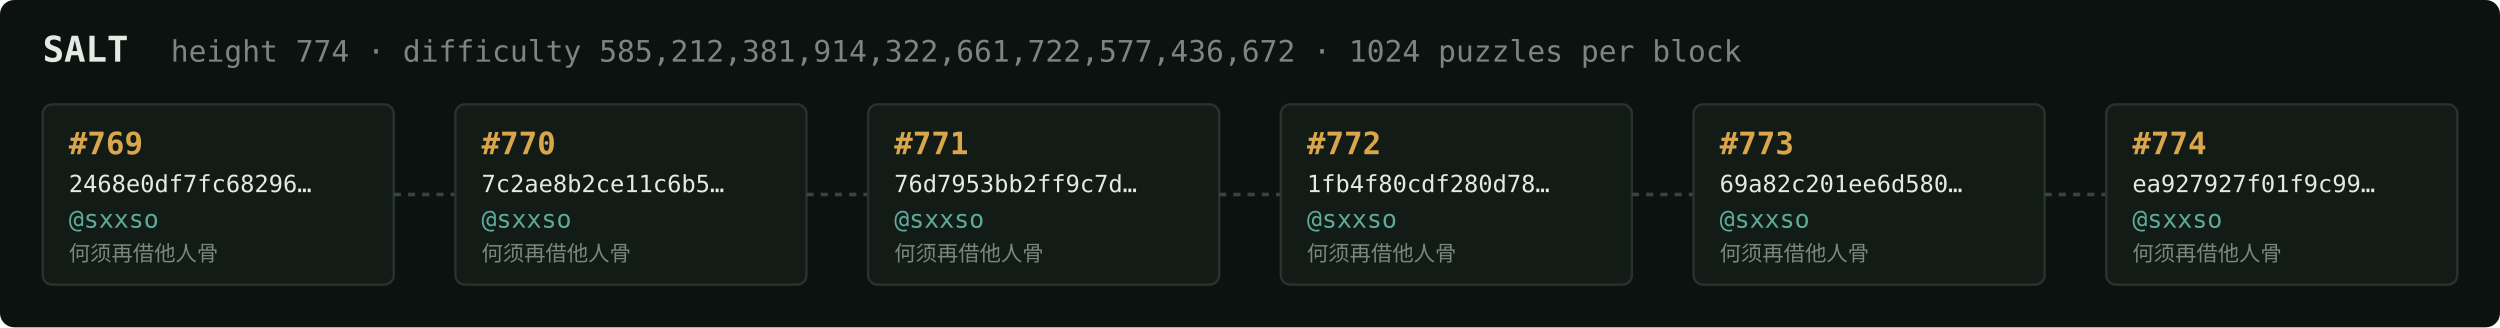
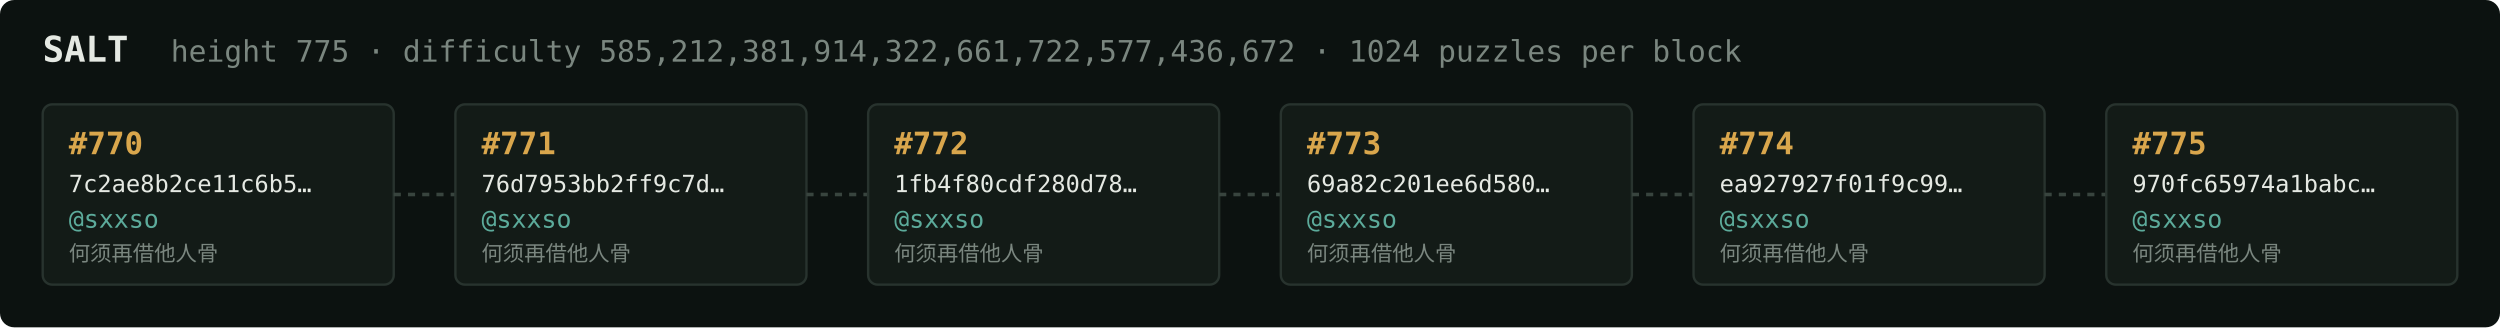
<svg xmlns="http://www.w3.org/2000/svg" width="1054" height="138" viewBox="0 0 1054 138" font-family="ui-monospace,SFMono-Regular,Menlo,monospace">
  <rect fill="#0c1210" width="1054" height="138" rx="6" />
  <text x="18" y="26" fill="#e5e9e3" font-size="15" font-weight="700">SALT</text>
-   <text x="72" y="26" fill="#7a867f" font-size="12.5">height 774 · difficulty 585,212,381,914,322,661,722,577,436,672 · 1024 puzzles per block</text>
+   <text x="72" y="26" fill="#7a867f" font-size="12.5">height 775 · difficulty 585,212,381,914,322,661,722,577,436,672 · 1024 puzzles per block</text>
  <rect x="18" y="44" width="148" height="76" rx="4" fill="#131b17" stroke="#28332e" stroke-width="1" />
-   <text x="29" y="65" fill="#d9a64c" font-size="13" font-weight="700">#769</text>
-   <text x="29" y="81" fill="#e5e9e3" font-size="10">2468e0df7fc68296…</text>
+   <text x="29" y="65" fill="#d9a64c" font-size="13" font-weight="700">#770</text>
+   <text x="29" y="81" fill="#e5e9e3" font-size="10">7c2ae8b2ce11c6b5…</text>
  <text x="29" y="96" fill="#5cab9b" font-size="10.5">@sxxso</text>
  <text x="29" y="110" fill="#7a867f" font-size="9">何须再借他人骨</text>
  <line x1="166" y1="82.0" x2="192" y2="82.0" stroke="#38443e" stroke-width="1.5" stroke-dasharray="3 3" />
  <rect x="192" y="44" width="148" height="76" rx="4" fill="#131b17" stroke="#28332e" stroke-width="1" />
-   <text x="203" y="65" fill="#d9a64c" font-size="13" font-weight="700">#770</text>
-   <text x="203" y="81" fill="#e5e9e3" font-size="10">7c2ae8b2ce11c6b5…</text>
+   <text x="203" y="65" fill="#d9a64c" font-size="13" font-weight="700">#771</text>
+   <text x="203" y="81" fill="#e5e9e3" font-size="10">76d7953bb2ff9c7d…</text>
  <text x="203" y="96" fill="#5cab9b" font-size="10.5">@sxxso</text>
  <text x="203" y="110" fill="#7a867f" font-size="9">何须再借他人骨</text>
  <line x1="340" y1="82.0" x2="366" y2="82.0" stroke="#38443e" stroke-width="1.5" stroke-dasharray="3 3" />
  <rect x="366" y="44" width="148" height="76" rx="4" fill="#131b17" stroke="#28332e" stroke-width="1" />
-   <text x="377" y="65" fill="#d9a64c" font-size="13" font-weight="700">#771</text>
-   <text x="377" y="81" fill="#e5e9e3" font-size="10">76d7953bb2ff9c7d…</text>
+   <text x="377" y="65" fill="#d9a64c" font-size="13" font-weight="700">#772</text>
+   <text x="377" y="81" fill="#e5e9e3" font-size="10">1fb4f80cdf280d78…</text>
  <text x="377" y="96" fill="#5cab9b" font-size="10.5">@sxxso</text>
  <text x="377" y="110" fill="#7a867f" font-size="9">何须再借他人骨</text>
  <line x1="514" y1="82.0" x2="540" y2="82.0" stroke="#38443e" stroke-width="1.5" stroke-dasharray="3 3" />
  <rect x="540" y="44" width="148" height="76" rx="4" fill="#131b17" stroke="#28332e" stroke-width="1" />
-   <text x="551" y="65" fill="#d9a64c" font-size="13" font-weight="700">#772</text>
-   <text x="551" y="81" fill="#e5e9e3" font-size="10">1fb4f80cdf280d78…</text>
+   <text x="551" y="65" fill="#d9a64c" font-size="13" font-weight="700">#773</text>
+   <text x="551" y="81" fill="#e5e9e3" font-size="10">69a82c201ee6d580…</text>
  <text x="551" y="96" fill="#5cab9b" font-size="10.5">@sxxso</text>
  <text x="551" y="110" fill="#7a867f" font-size="9">何须再借他人骨</text>
  <line x1="688" y1="82.0" x2="714" y2="82.0" stroke="#38443e" stroke-width="1.5" stroke-dasharray="3 3" />
  <rect x="714" y="44" width="148" height="76" rx="4" fill="#131b17" stroke="#28332e" stroke-width="1" />
-   <text x="725" y="65" fill="#d9a64c" font-size="13" font-weight="700">#773</text>
-   <text x="725" y="81" fill="#e5e9e3" font-size="10">69a82c201ee6d580…</text>
+   <text x="725" y="65" fill="#d9a64c" font-size="13" font-weight="700">#774</text>
+   <text x="725" y="81" fill="#e5e9e3" font-size="10">ea927927f01f9c99…</text>
  <text x="725" y="96" fill="#5cab9b" font-size="10.5">@sxxso</text>
  <text x="725" y="110" fill="#7a867f" font-size="9">何须再借他人骨</text>
  <line x1="862" y1="82.0" x2="888" y2="82.0" stroke="#38443e" stroke-width="1.5" stroke-dasharray="3 3" />
  <rect x="888" y="44" width="148" height="76" rx="4" fill="#131b17" stroke="#28332e" stroke-width="1" />
-   <text x="899" y="65" fill="#d9a64c" font-size="13" font-weight="700">#774</text>
-   <text x="899" y="81" fill="#e5e9e3" font-size="10">ea927927f01f9c99…</text>
+   <text x="899" y="65" fill="#d9a64c" font-size="13" font-weight="700">#775</text>
+   <text x="899" y="81" fill="#e5e9e3" font-size="10">970fc65974a1babc…</text>
  <text x="899" y="96" fill="#5cab9b" font-size="10.5">@sxxso</text>
  <text x="899" y="110" fill="#7a867f" font-size="9">何须再借他人骨</text>
</svg>
